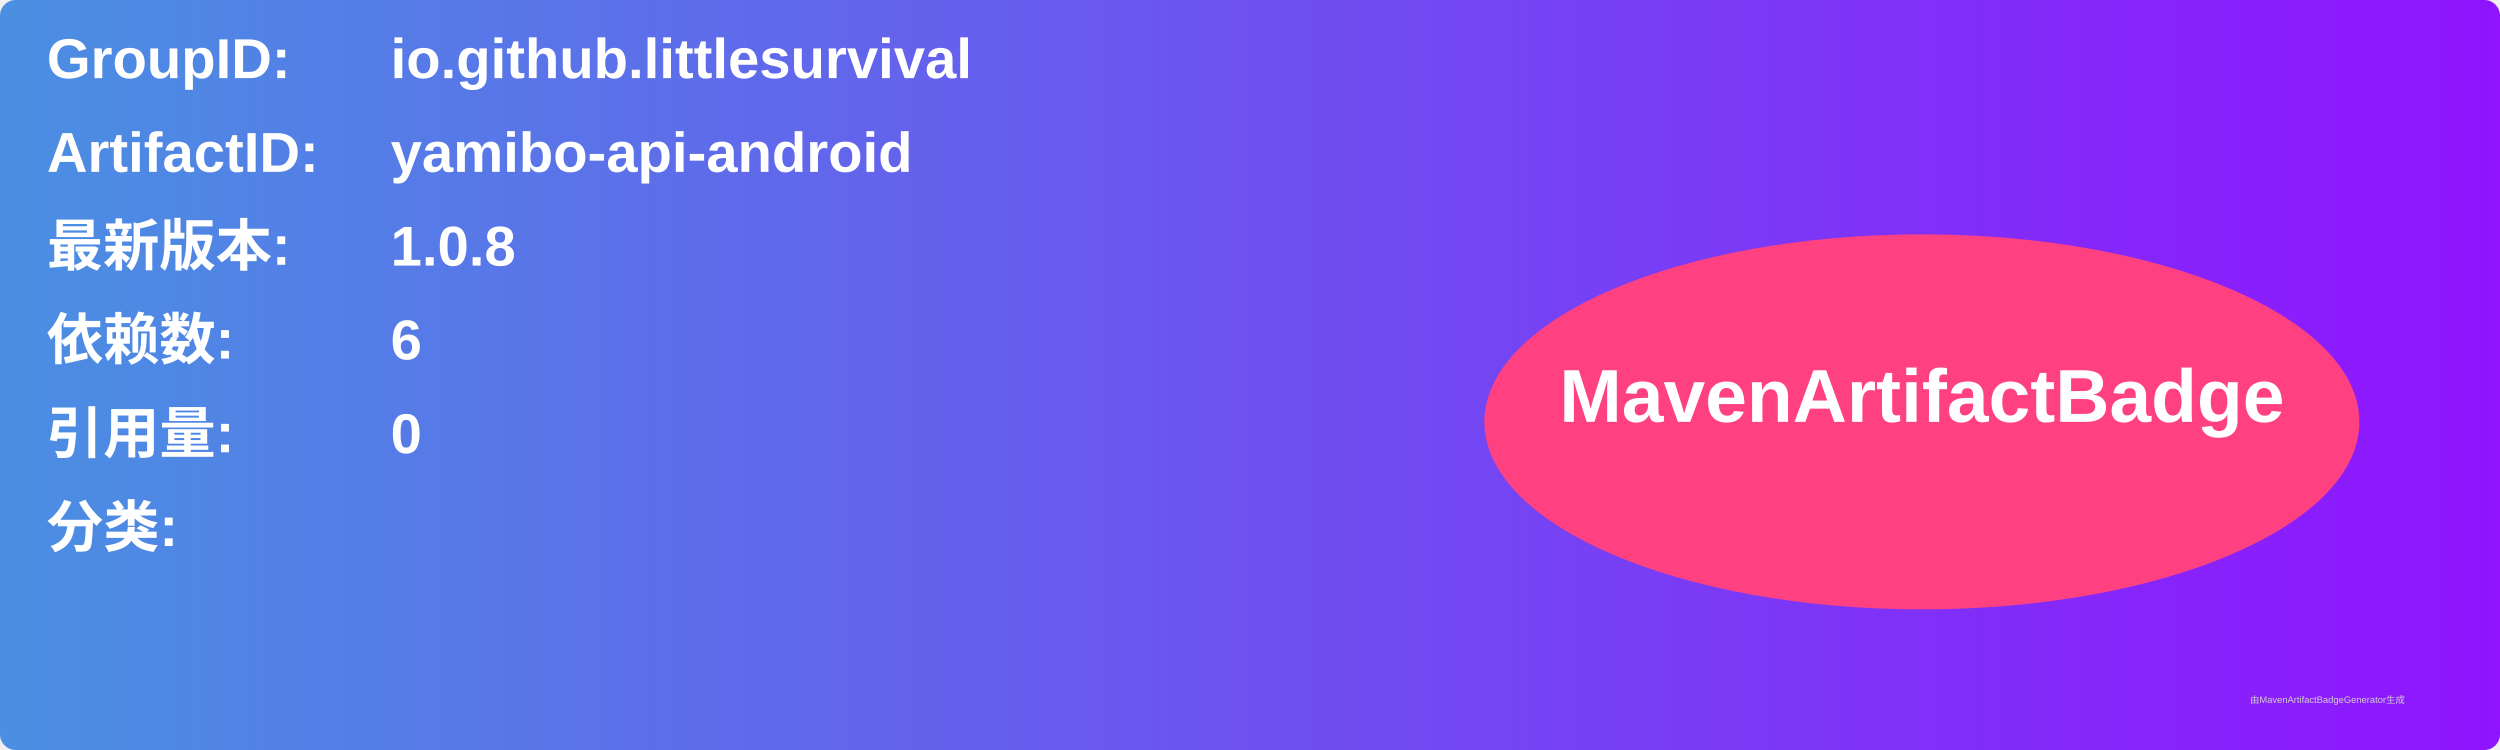
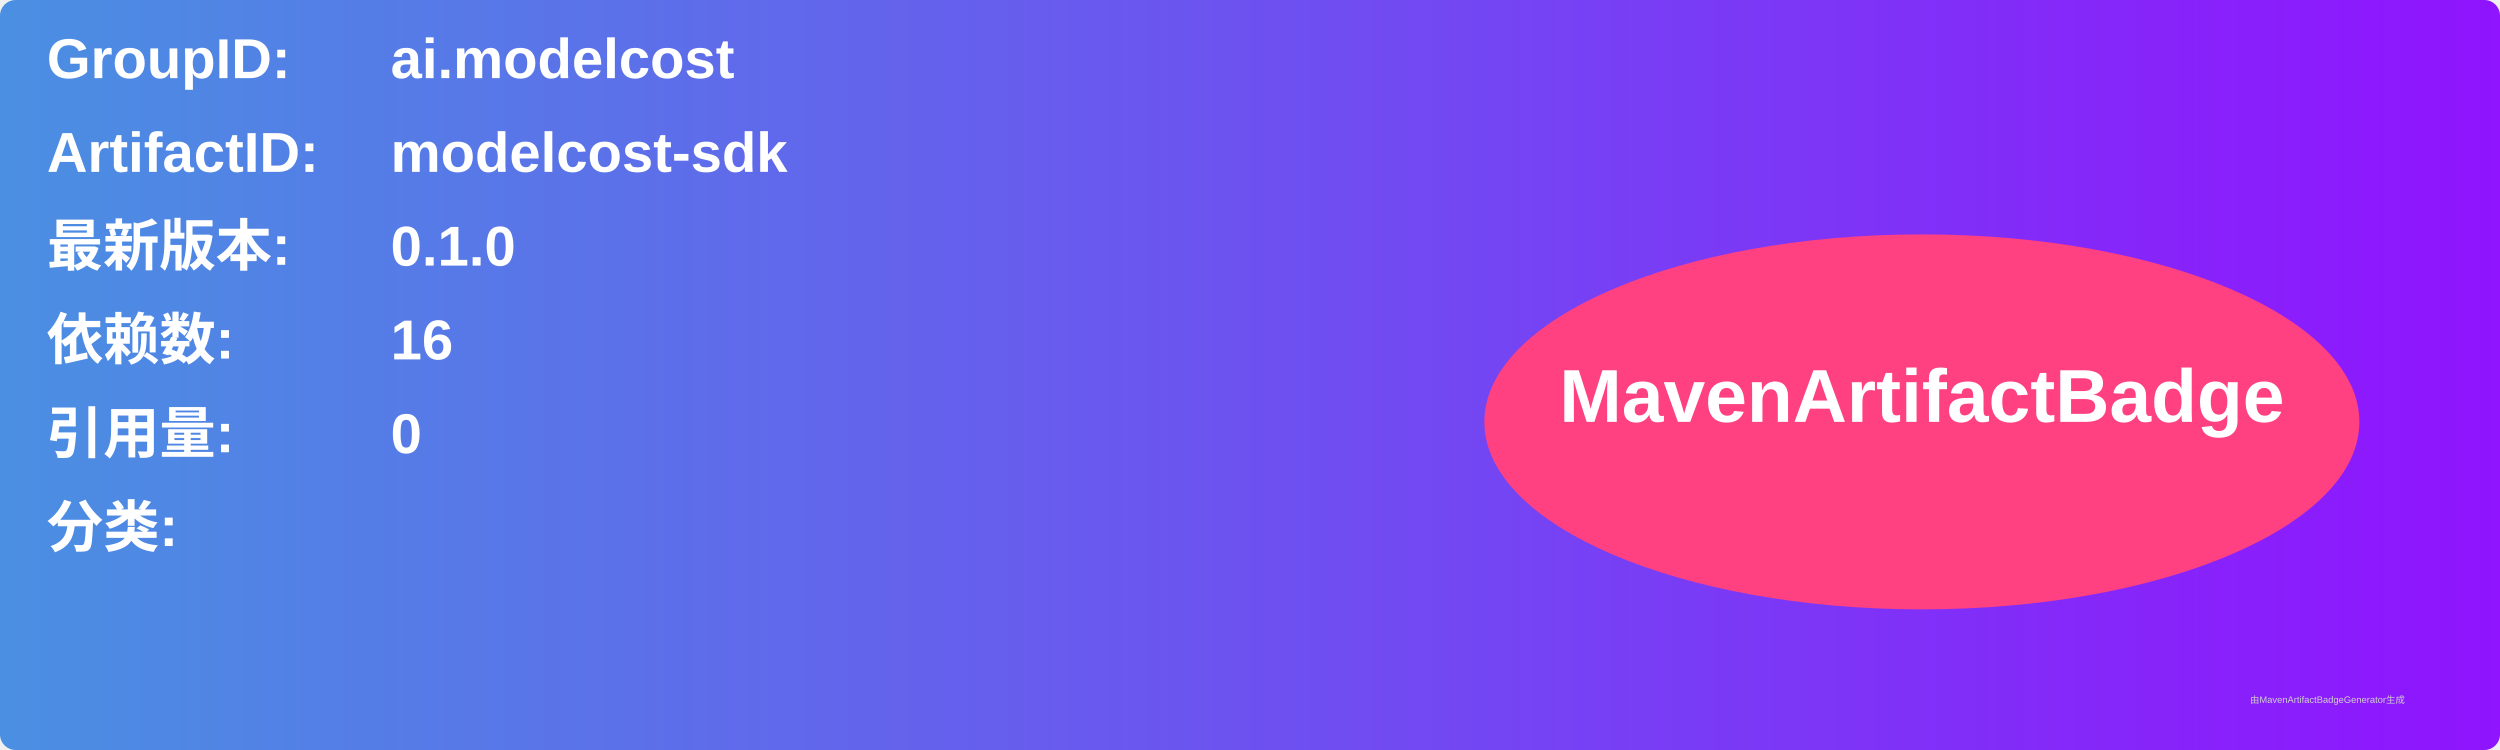
<svg xmlns="http://www.w3.org/2000/svg" width="800" height="240" viewBox="0 0 800 240">
  <linearGradient id="grad" x1="0%" y1="0%" x2="100%" y2="0%">
    <stop offset="0%" stop-color="#4a90e2" />
    <stop offset="100%" stop-color="#9013fe" />
  </linearGradient>
  <rect width="100%" height="100%" rx="5" ry="5" fill="url(#grad)" />
  <g transform="translate(15, 15)">
    <text x="0" y="10" font-family="Arial" font-size="18" fill="white" font-weight="bold" width="260">GroupID:</text>
-     <text x="110" y="10" font-family="Arial" font-size="18" fill="white" font-weight="bold" width="460">io.github.littlesurvival</text>
+     <text x="110" y="10" font-family="Arial" font-size="18" fill="white" font-weight="bold" width="460">ai.modelcost</text>
    <text x="0" y="40" font-family="Arial" font-size="18" fill="white" font-weight="bold" width="260">ArtifactID:</text>
-     <text x="110" y="40" font-family="Arial" font-size="18" fill="white" font-weight="bold" width="460">yamibo-api-android</text>
+     <text x="110" y="40" font-family="Arial" font-size="18" fill="white" font-weight="bold" width="460">modelcost-sdk</text>
    <text x="0" y="70" font-family="Arial" font-size="18" fill="white" font-weight="bold">最新版本:</text>
    <text x="110" y="70" font-family="Arial" font-size="18" fill="white" font-weight="bold">
-       <tspan font-weight="bold">1.0.8</tspan>
+       <tspan font-weight="bold">0.1.0</tspan>
    </text>
    <text x="0" y="100" font-family="Arial" font-size="18" fill="white" font-weight="bold">依赖数: </text>
    <text x="110" y="100" font-family="Arial" font-size="18" fill="white">
-       <tspan font-weight="bold">6</tspan>
+       <tspan font-weight="bold">16</tspan>
    </text>
    <text x="0" y="130" font-family="Arial" font-size="18" fill="white" font-weight="bold">引用量: </text>
    <text x="110" y="130" font-family="Arial" font-size="18" fill="white">
      <tspan font-weight="bold">0</tspan>
    </text>
    <text x="0" y="160" font-family="Arial" font-size="18" fill="white" font-weight="bold">分类:</text>
    <text x="10" y="190" font-family="Arial" font-size="10" fill="white">
      <tspan font-weight="bold" />
    </text>
    <ellipse cx="600" cy="120" rx="140" ry="60" fill="#ff4081" />
    <text x="600" y="120" text-anchor="middle" font-family="Arial" font-size="24" fill="white" font-weight="bold">MavenArtifactBadge</text>
  </g>
  <text x="720" y="225" font-family="Arial" font-size="3" fill="#d0d0d0">由MavenArtifactBadgeGenerator生成</text>
</svg>
